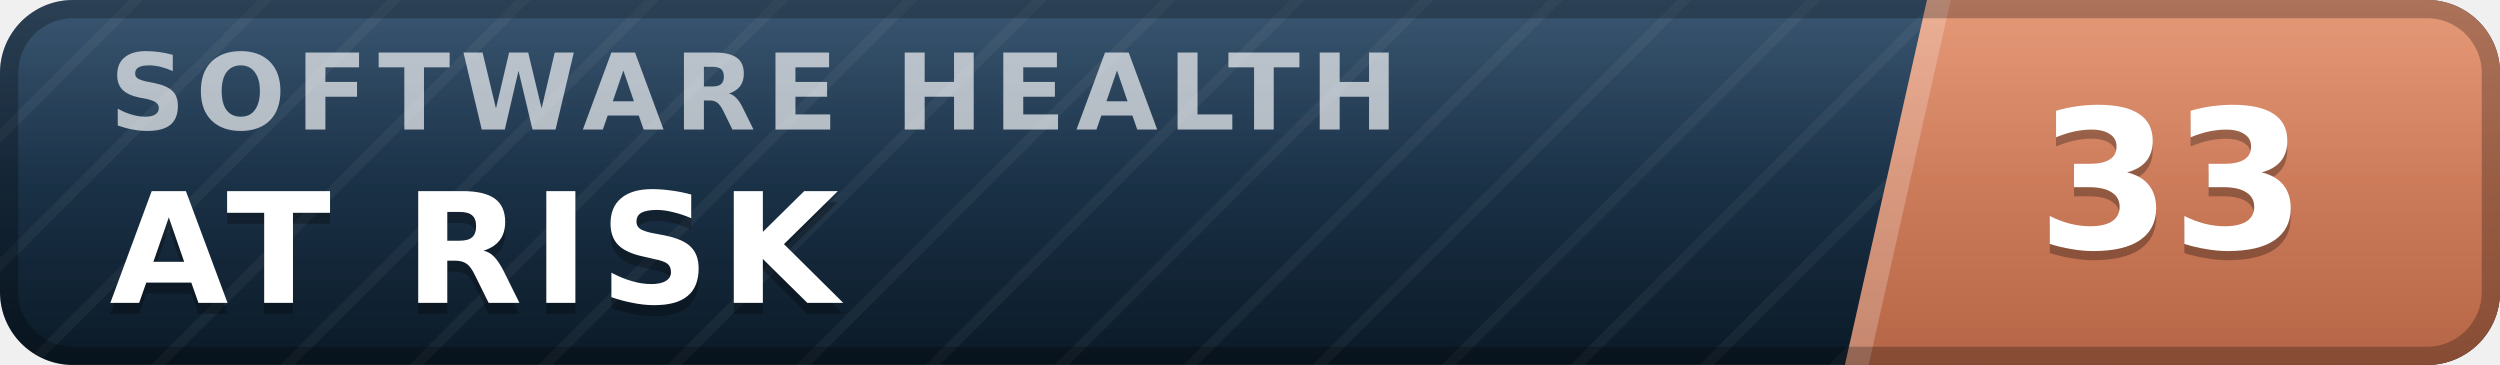
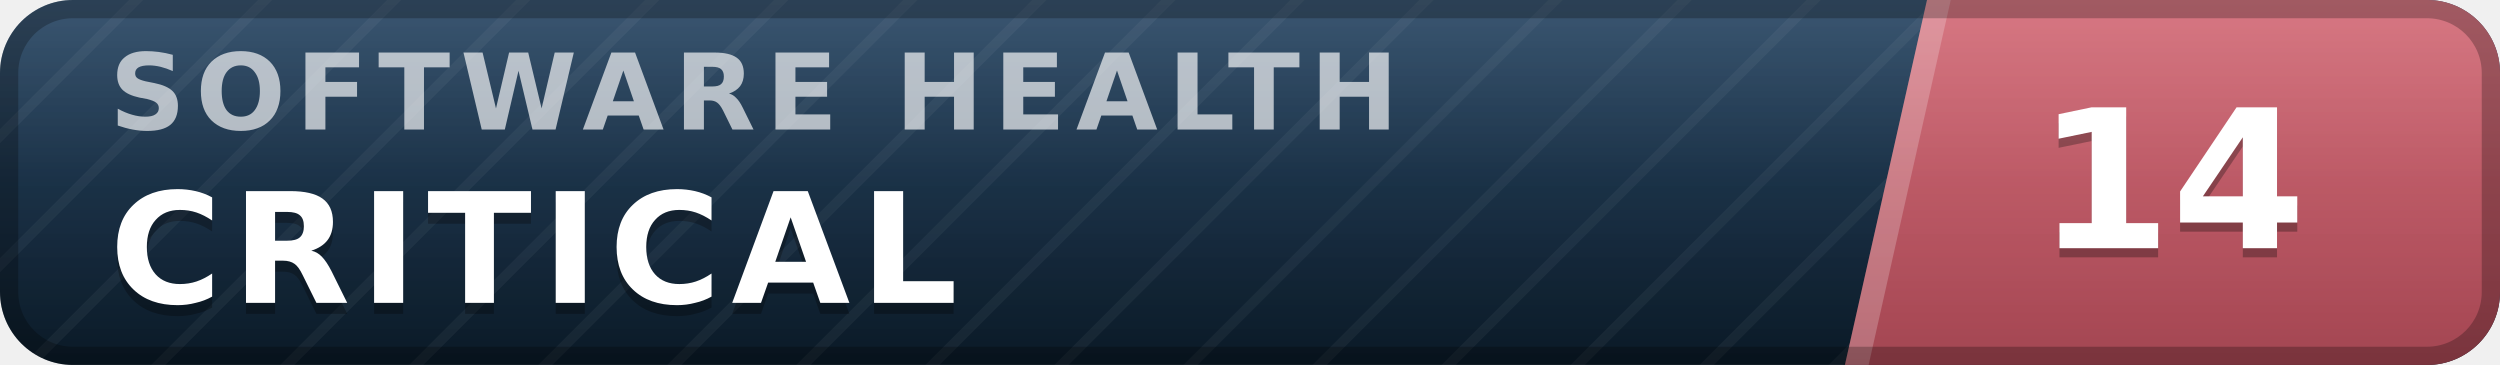
- <svg xmlns="http://www.w3.org/2000/svg" width="137" height="20" viewBox="0 0 137 20" role="img" aria-label="inspect.software software health index 33 of 100, at risk" font-family="Verdana,DejaVu Sans,Geneva,sans-serif">
+ <svg xmlns="http://www.w3.org/2000/svg" width="137" height="20" viewBox="0 0 137 20" role="img" aria-label="inspect.software software health index 14 of 100, critical" font-family="Verdana,DejaVu Sans,Geneva,sans-serif">
  <defs>
    <linearGradient id="plate" x1="0" y1="0" x2="0" y2="1">
      <stop offset="0" stop-color="#1d3d5c" />
      <stop offset="1" stop-color="#0a1926" />
    </linearGradient>
    <linearGradient id="endplate" x1="0" y1="0" x2="0" y2="1">
-       <stop offset="0" stop-color="#e18a64" />
-       <stop offset="1" stop-color="#b56546" />
+       <stop offset="0" stop-color="#d16471" />
+       <stop offset="1" stop-color="#a34551" />
    </linearGradient>
    <linearGradient id="gloss" x1="0" y1="0" x2="0" y2="1">
      <stop offset="0" stop-color="#fff" stop-opacity=".13" />
      <stop offset=".5" stop-color="#fff" stop-opacity=".03" />
      <stop offset="1" stop-color="#fff" stop-opacity="0" />
    </linearGradient>
    <pattern id="guilloche" width="5" height="5" patternUnits="userSpaceOnUse" patternTransform="rotate(45)">
      <line x1="0" y1="0" x2="0" y2="5" stroke="#fff" stroke-opacity=".045" stroke-width="1.1" />
    </pattern>
    <clipPath id="rounded">
      <rect width="137" height="20" rx="4" />
    </clipPath>
  </defs>
  <g clip-path="url(#rounded)">
    <rect width="137" height="20" fill="url(#plate)" />
    <rect width="137" height="20" fill="url(#guilloche)" />
    <polygon points="105.6,0 137,0 137,20 101.1,20" fill="url(#endplate)" />
    <polygon points="105.6,0 106.9,0 102.4,20 101.1,20" fill="#fff" fill-opacity=".22" />
    <text x="6.0" y="7.1" font-size="5.8" letter-spacing="0.55" fill="#fff" fill-opacity=".66" font-weight="bold" textLength="76.3" lengthAdjust="spacing">SOFTWARE HEALTH</text>
-     <text x="6.0" y="17.2" font-size="8.4" fill="#000" fill-opacity=".3" font-weight="bold" letter-spacing="0.55" textLength="43.3" lengthAdjust="spacing">AT RISK</text>
-     <text x="6.0" y="16.6" font-size="8.4" fill="#fff" font-weight="bold" letter-spacing="0.55" textLength="43.3" lengthAdjust="spacing">AT RISK</text>
-     <text x="119.0" y="14.1" font-size="10.6" fill="#000" fill-opacity=".3" font-weight="bold" text-anchor="middle">33</text>
-     <text x="119.0" y="13.6" font-size="10.6" fill="#fff" font-weight="bold" text-anchor="middle">33</text>
+     <text x="6.0" y="17.2" font-size="8.4" fill="#000" fill-opacity=".3" font-weight="bold" letter-spacing="0.55" textLength="50.4" lengthAdjust="spacing">CRITICAL</text>
+     <text x="6.0" y="16.6" font-size="8.4" fill="#fff" font-weight="bold" letter-spacing="0.55" textLength="50.4" lengthAdjust="spacing">CRITICAL</text>
+     <text x="119.0" y="14.1" font-size="10.6" fill="#000" fill-opacity=".3" font-weight="bold" text-anchor="middle">14</text>
+     <text x="119.0" y="13.6" font-size="10.6" fill="#fff" font-weight="bold" text-anchor="middle">14</text>
    <rect width="137" height="20" fill="url(#gloss)" />
  </g>
  <rect x=".5" y=".5" width="136" height="19" rx="3.5" fill="none" stroke="#000" stroke-opacity=".25" />
</svg>
